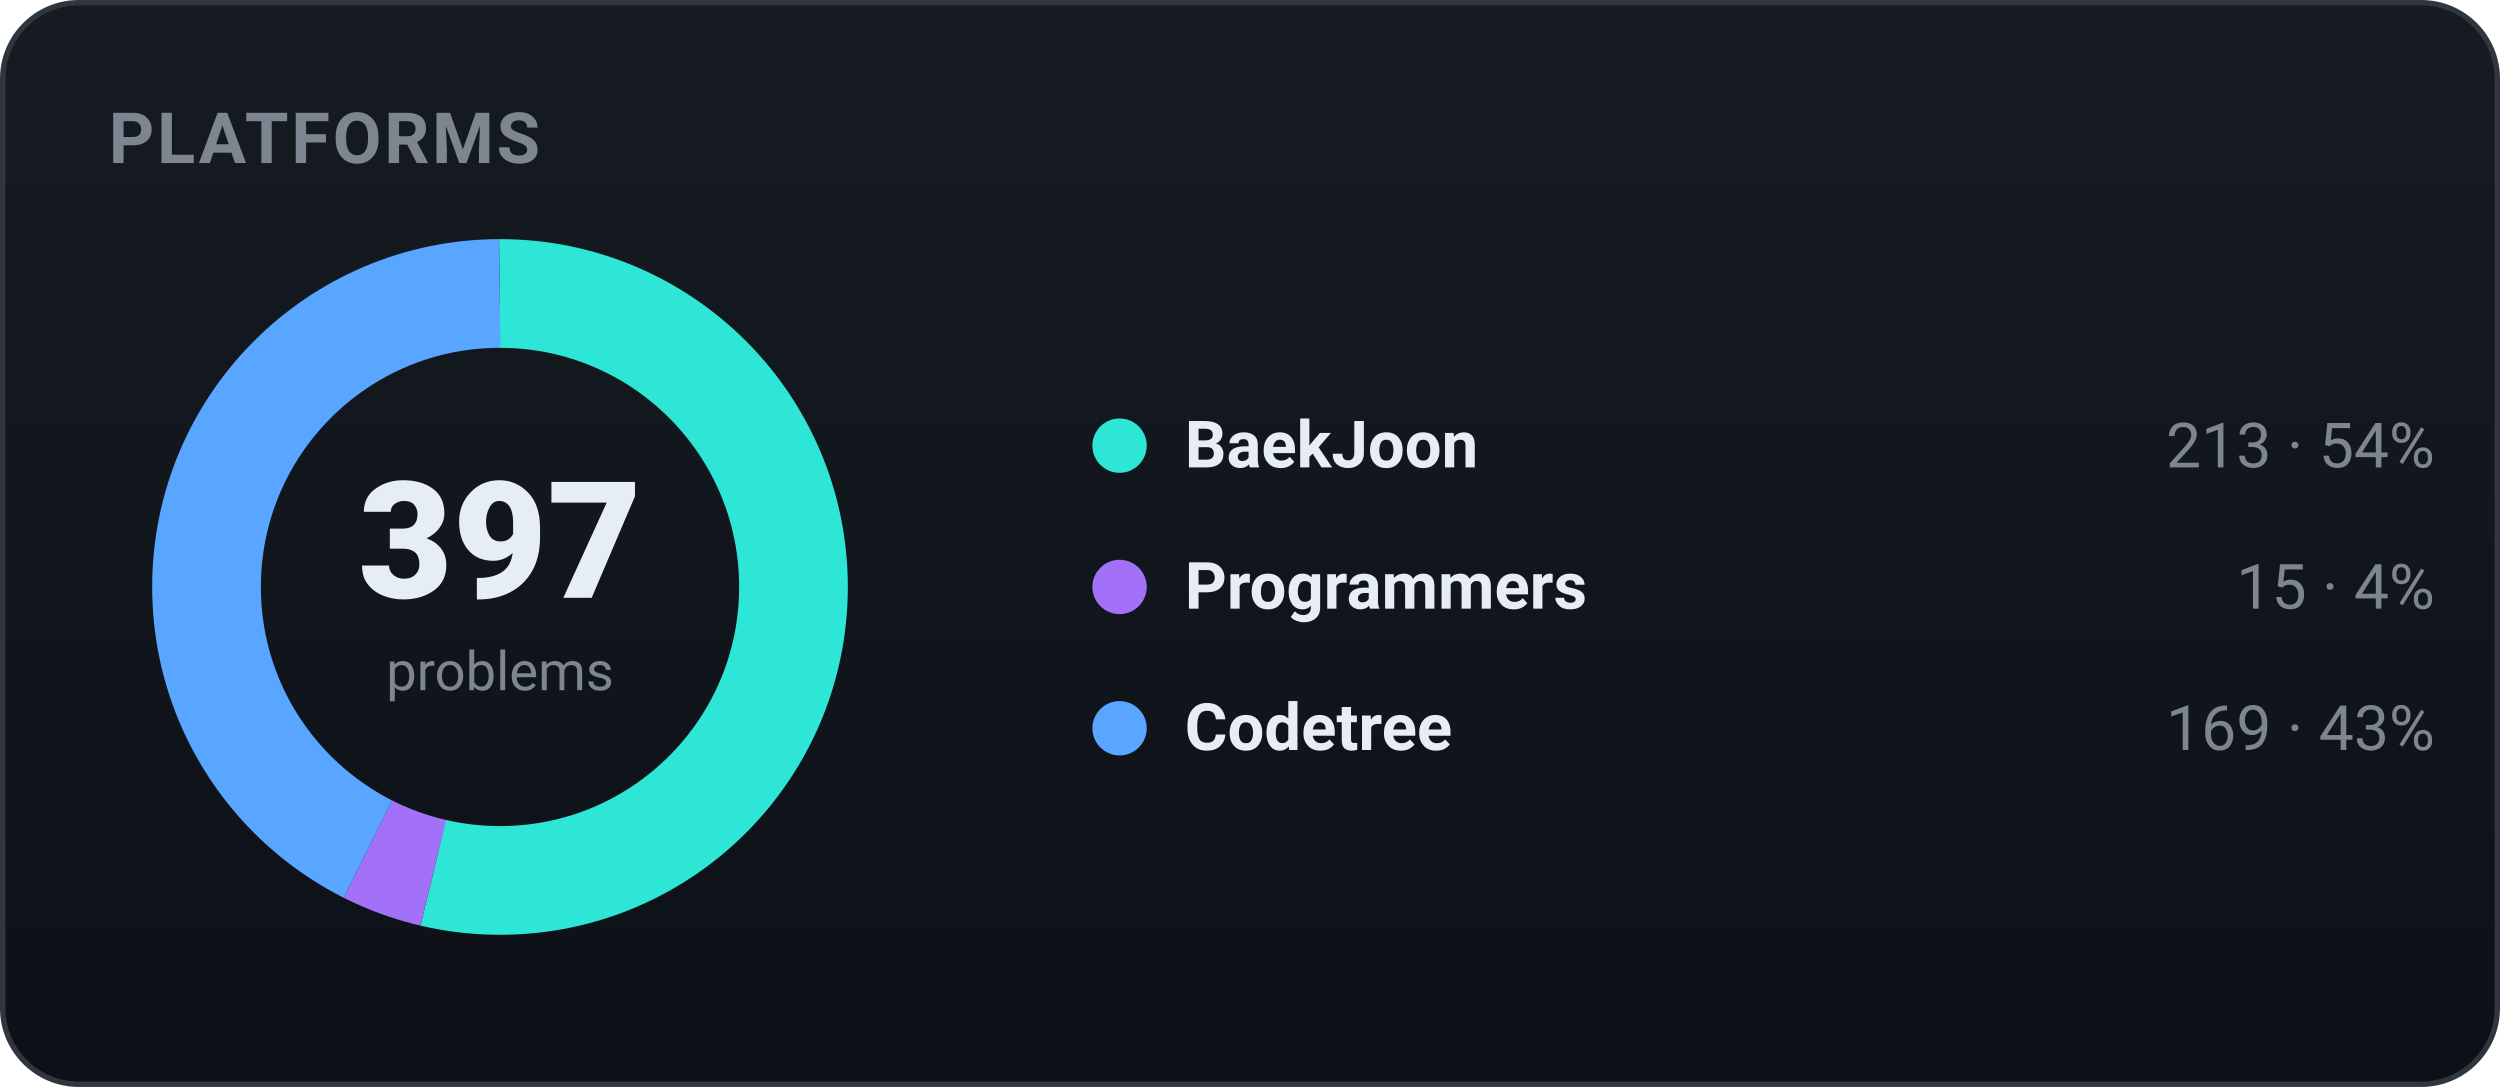
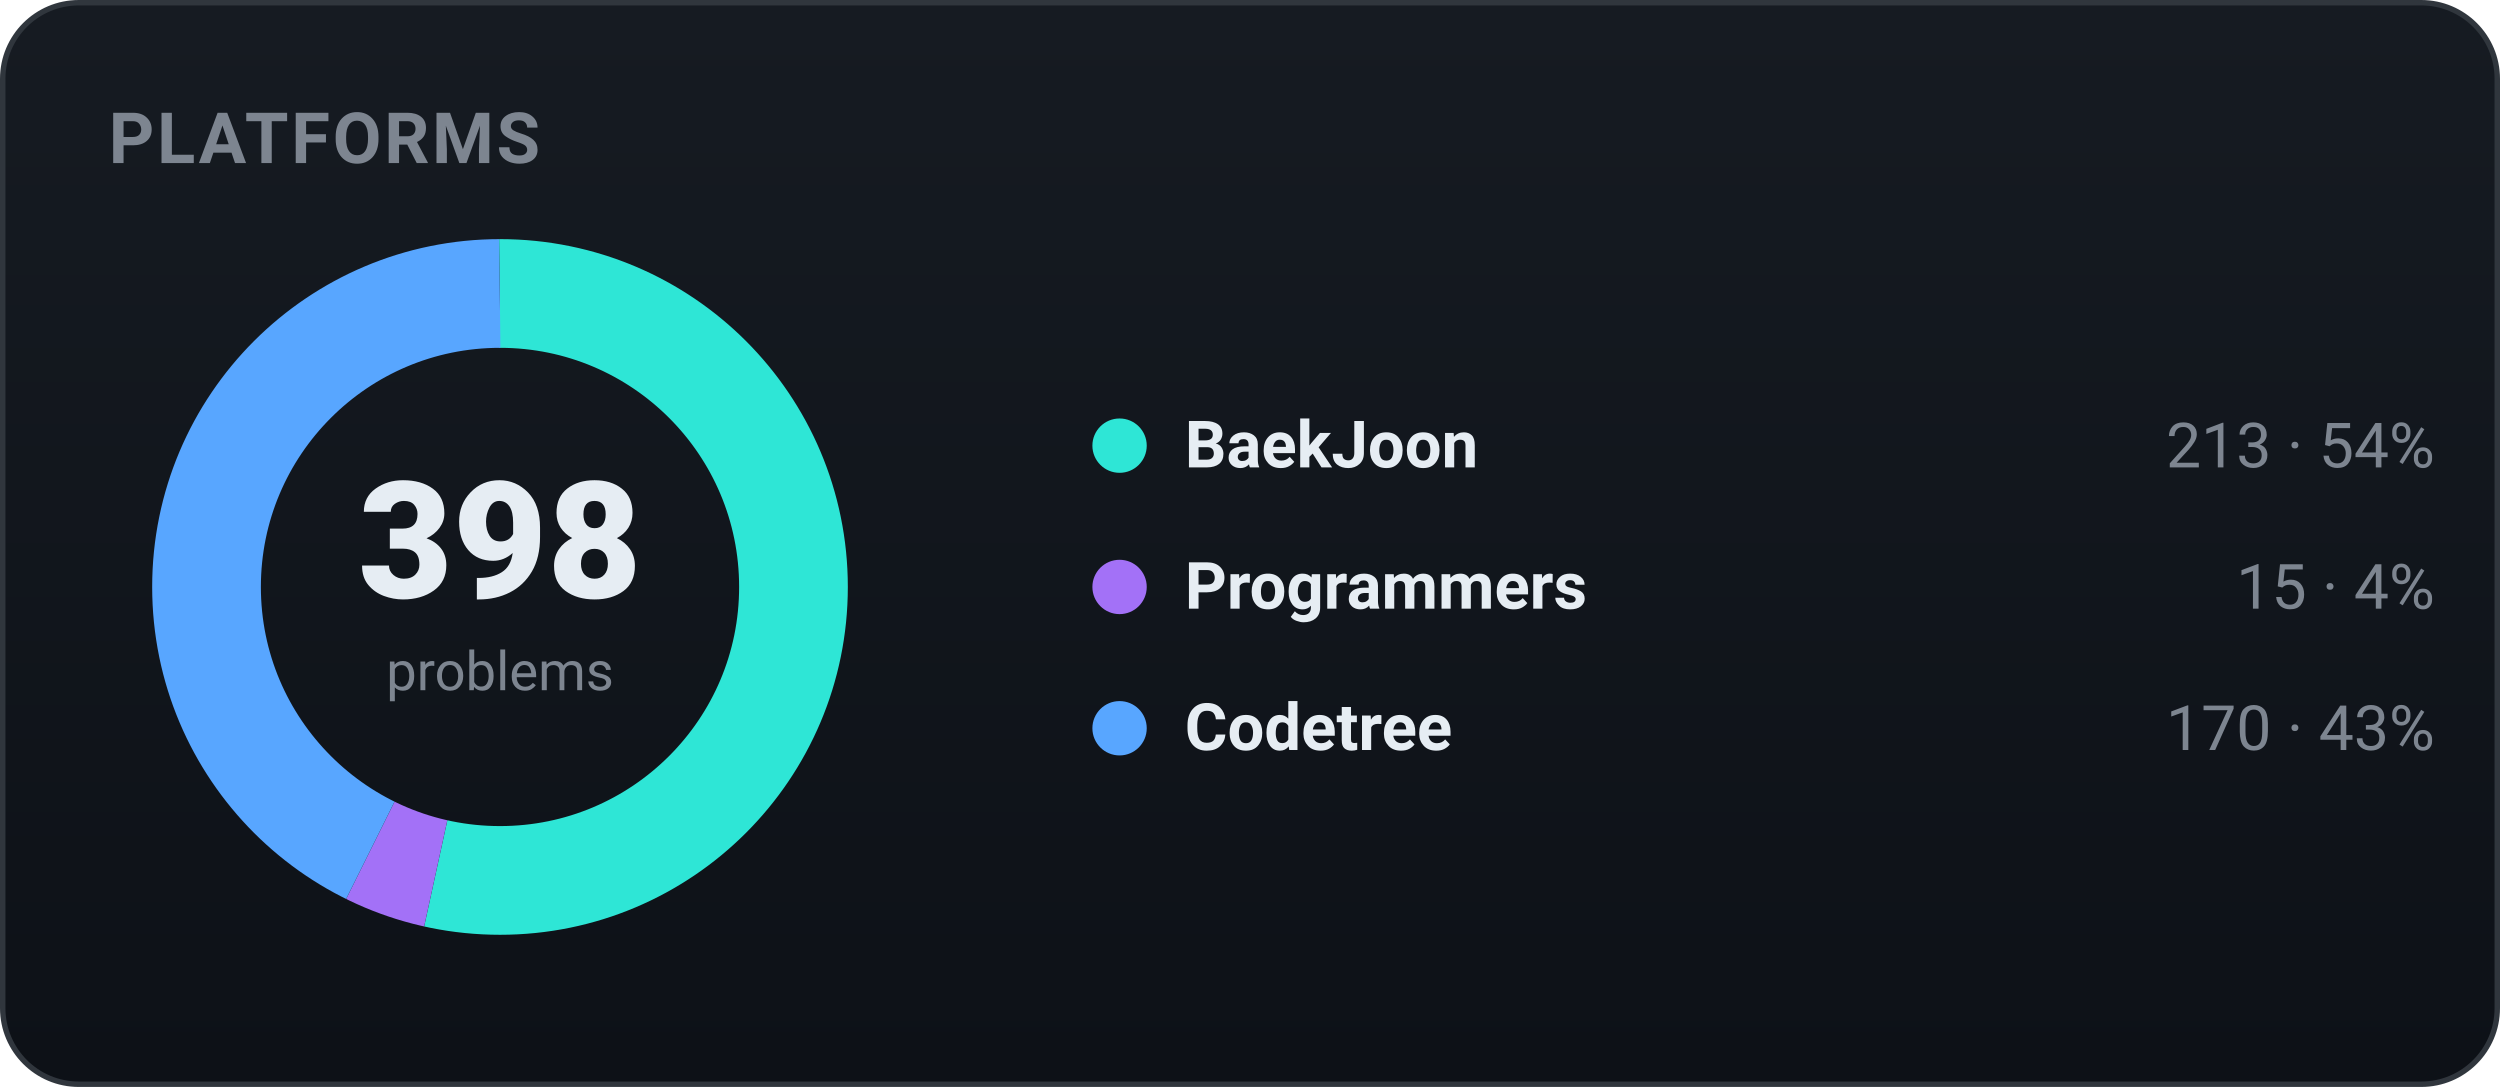
<svg xmlns="http://www.w3.org/2000/svg" width="460" height="200" viewBox="0 0 460 200" role="img" font-family="-apple-system,BlinkMacSystemFont,'Segoe UI',Roboto,'Apple SD Gothic Neo','Malgun Gothic',sans-serif">
  <defs>
    <linearGradient id="bgg" x1="0" y1="0" x2="0" y2="1">
      <stop offset="0" stop-color="#161b22" />
      <stop offset="1" stop-color="#0d1117" />
    </linearGradient>
  </defs>
  <rect x="0.5" y="0.5" width="459" height="199" rx="14" fill="url(#bgg)" stroke="#30363d" />
  <text x="20" y="30" font-family="-apple-system,BlinkMacSystemFont,'Segoe UI',Roboto,'Apple SD Gothic Neo','Malgun Gothic',sans-serif" font-size="13" font-weight="700" fill="#7d8590" letter-spacing="0.5">PLATFORMS</text>
-   <circle cx="92" cy="108" r="54" fill="none" stroke="#2ee6d6" stroke-width="20" stroke-dasharray="182.04 157.25" stroke-dashoffset="-0.00" transform="rotate(-90 92 108)" />
-   <circle cx="92" cy="108" r="54" fill="none" stroke="#a371f7" stroke-width="20" stroke-dasharray="12.82 326.47" stroke-dashoffset="-182.04" transform="rotate(-90 92 108)" />
-   <circle cx="92" cy="108" r="54" fill="none" stroke="#58a6ff" stroke-width="20" stroke-dasharray="144.43 194.86" stroke-dashoffset="-194.86" transform="rotate(-90 92 108)" />
-   <text x="92" y="110" text-anchor="middle" font-size="30" font-weight="800" fill="#e6edf3">397</text>
+   <circle cx="92" cy="108" r="54" fill="none" stroke="#2ee6d6" stroke-width="20" stroke-dasharray="181.58 157.71" stroke-dashoffset="-0.00" transform="rotate(-90 92 108)" />
+   <circle cx="92" cy="108" r="54" fill="none" stroke="#a371f7" stroke-width="20" stroke-dasharray="12.79 326.50" stroke-dashoffset="-181.58" transform="rotate(-90 92 108)" />
+   <circle cx="92" cy="108" r="54" fill="none" stroke="#58a6ff" stroke-width="20" stroke-dasharray="144.92 194.37" stroke-dashoffset="-194.37" transform="rotate(-90 92 108)" />
+   <text x="92" y="110" text-anchor="middle" font-size="30" font-weight="800" fill="#e6edf3">398</text>
  <text x="92" y="127" text-anchor="middle" font-size="10" fill="#7d8590">problems</text>
  <circle cx="206" cy="82" r="5" fill="#2ee6d6" />
  <text x="218" y="86" font-size="12" font-weight="600" fill="#e6edf3">BaekJoon</text>
  <text x="448" y="86" text-anchor="end" font-size="11.5" fill="#7d8590">213 · 54%</text>
  <circle cx="206" cy="108" r="5" fill="#a371f7" />
  <text x="218" y="112" font-size="12" font-weight="600" fill="#e6edf3">Programmers</text>
  <text x="448" y="112" text-anchor="end" font-size="11.5" fill="#7d8590">15 · 4%</text>
  <circle cx="206" cy="134" r="5" fill="#58a6ff" />
  <text x="218" y="138" font-size="12" font-weight="600" fill="#e6edf3">Codetree</text>
-   <text x="448" y="138" text-anchor="end" font-size="11.5" fill="#7d8590">169 · 43%</text>
+   <text x="448" y="138" text-anchor="end" font-size="11.5" fill="#7d8590">170 · 43%</text>
</svg>
